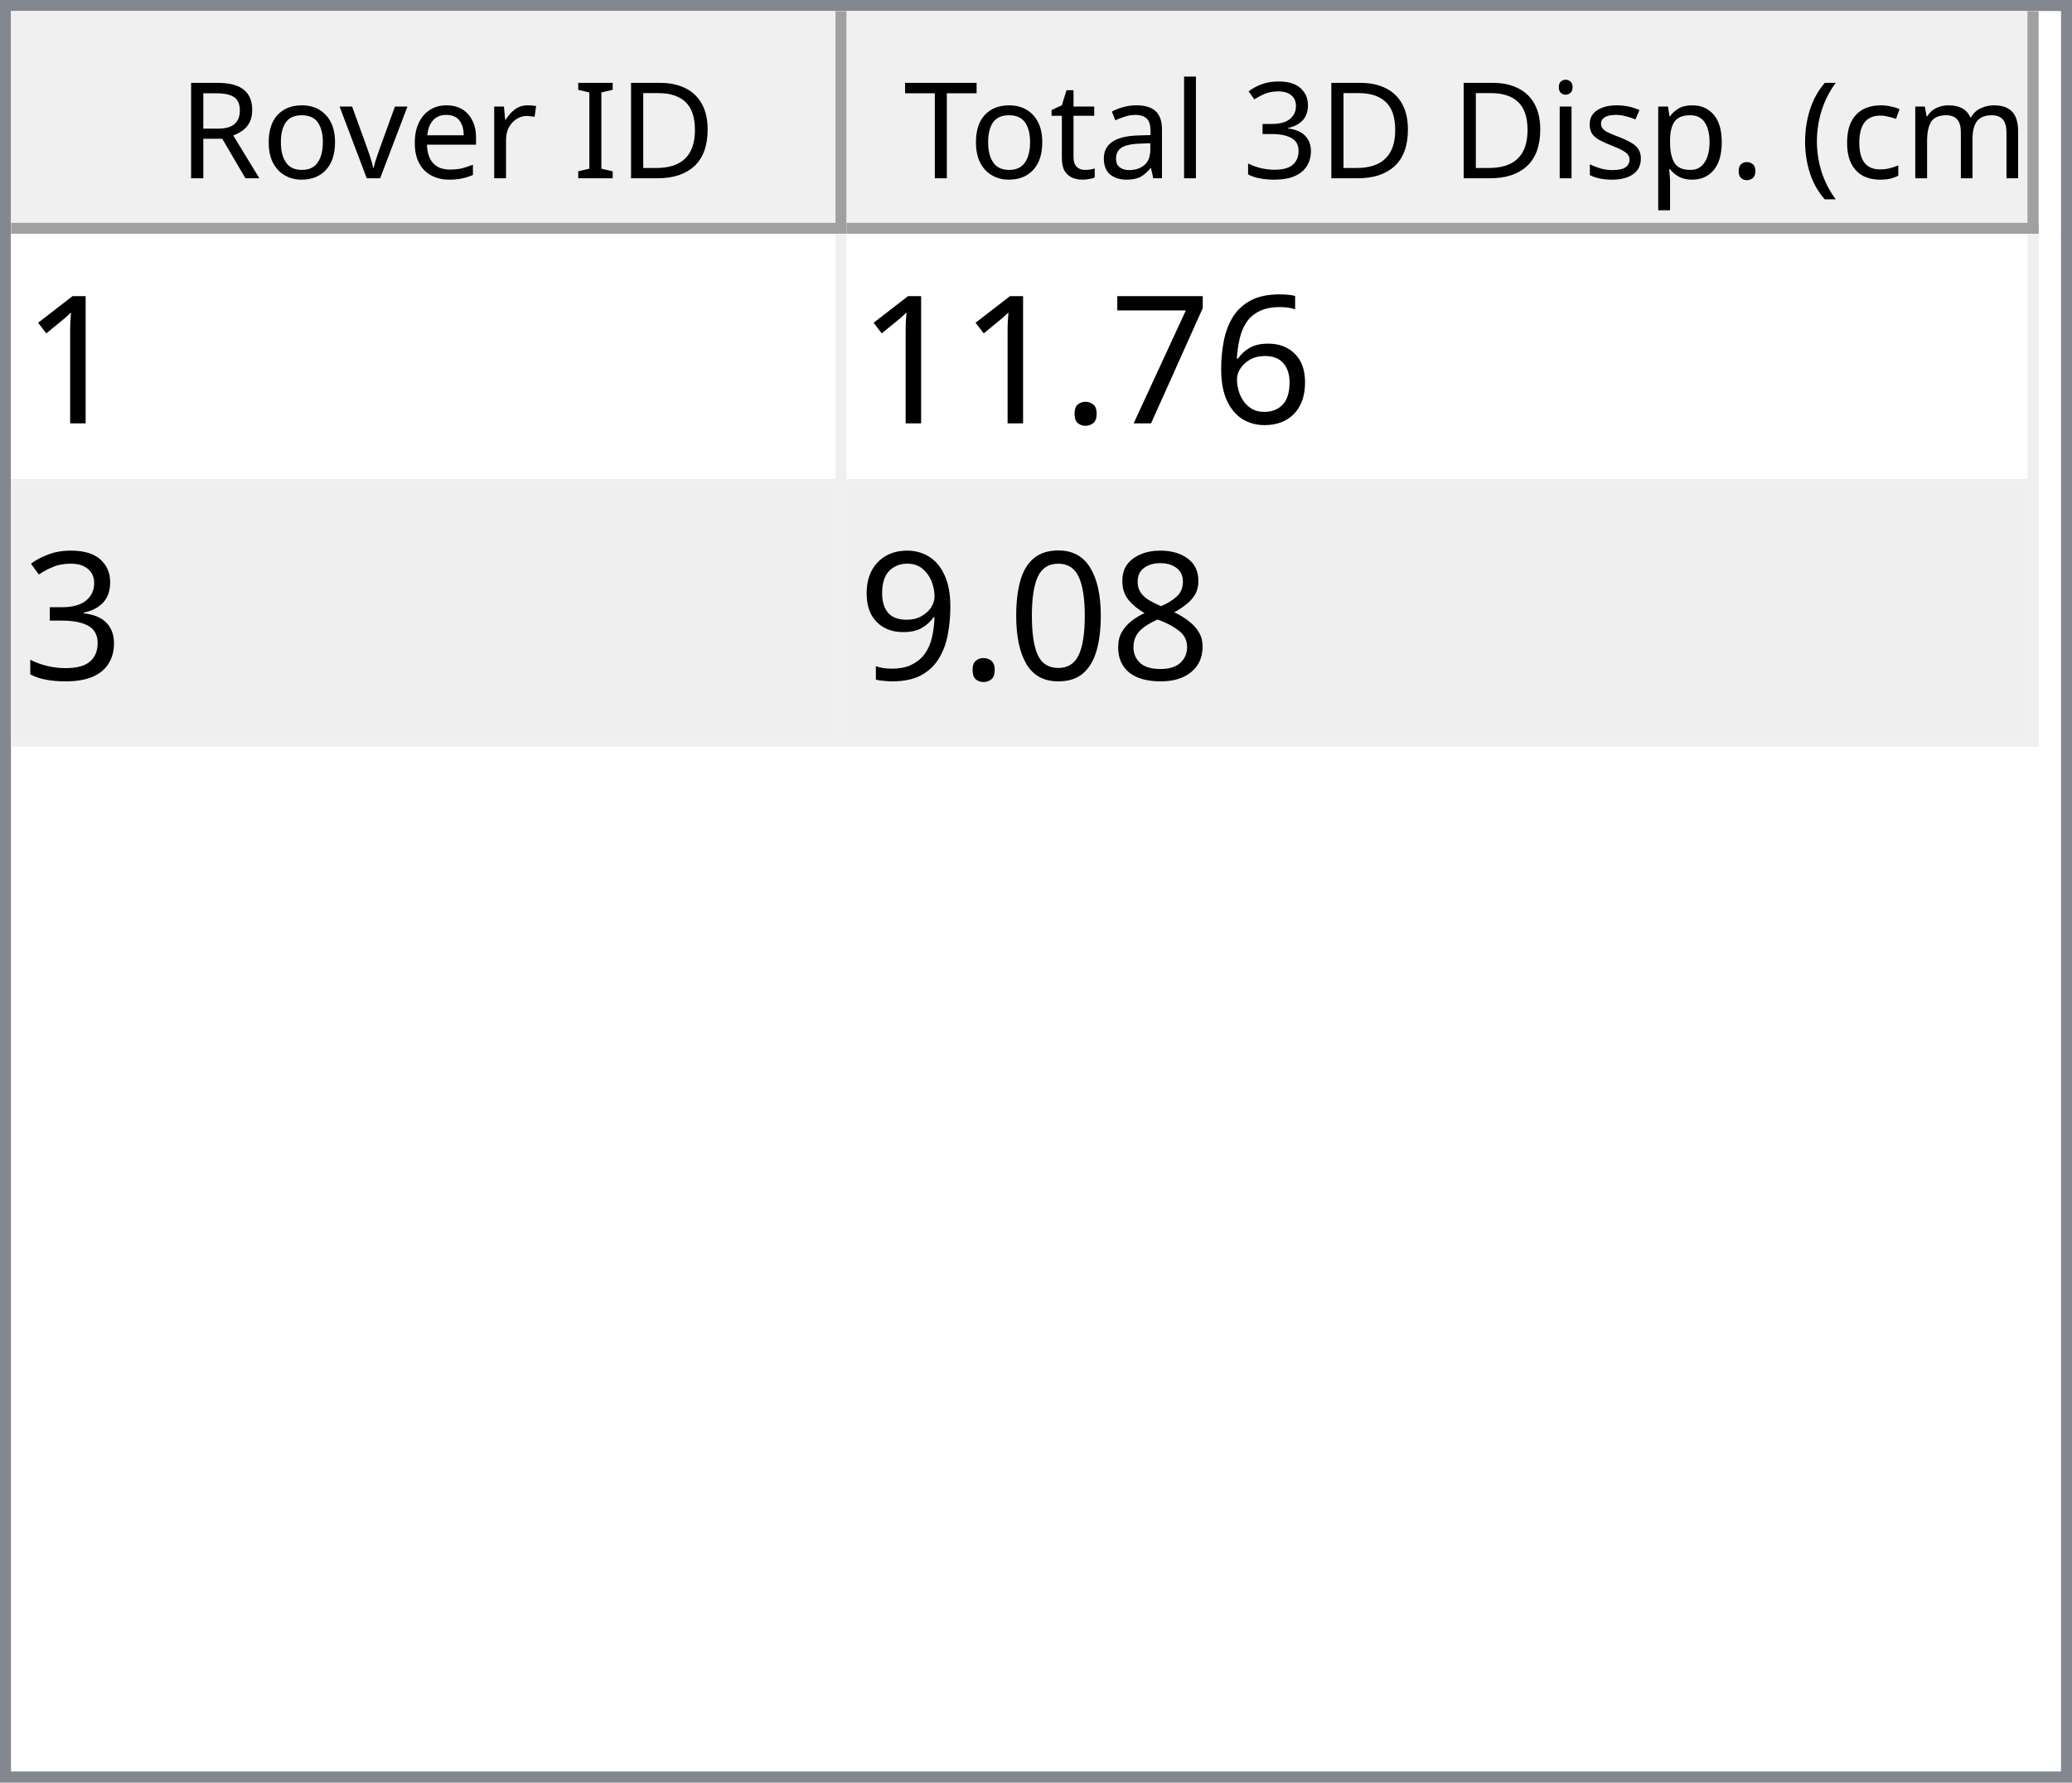
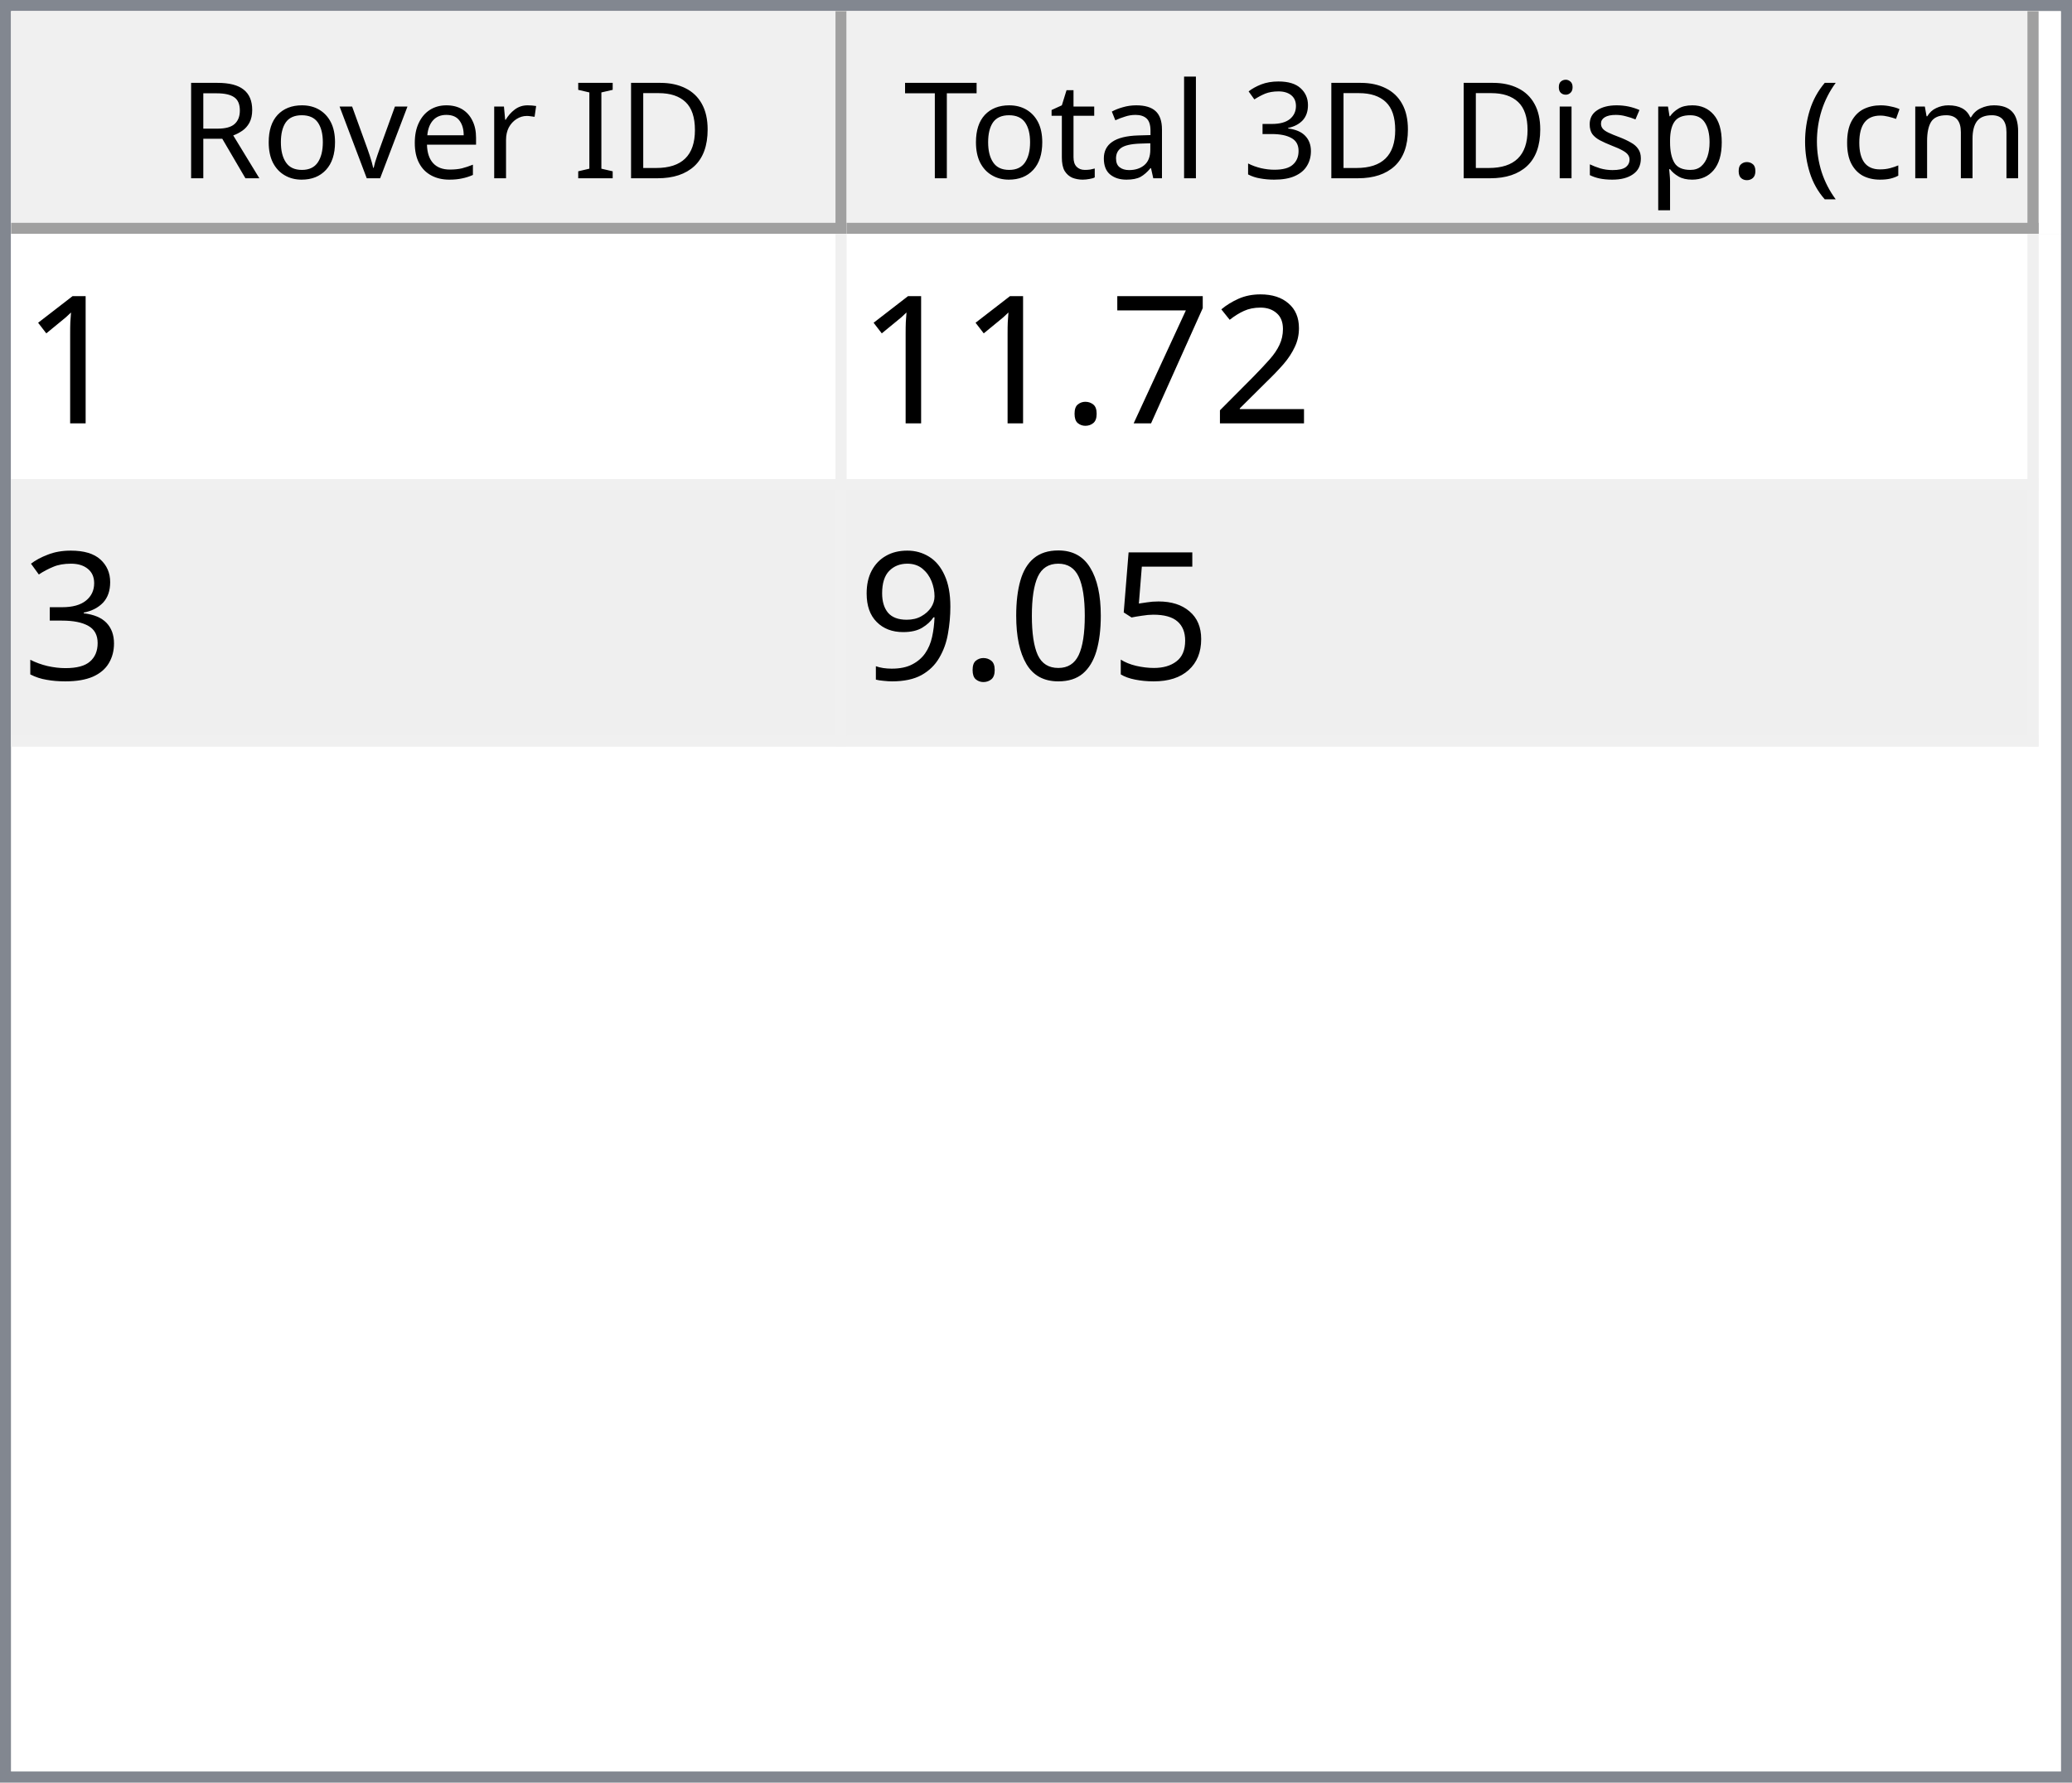
<svg xmlns="http://www.w3.org/2000/svg" style="fill-opacity:1; color-rendering:auto; color-interpolation:auto; text-rendering:auto; stroke:black; stroke-linecap:square; stroke-miterlimit:10; shape-rendering:auto; stroke-opacity:1; fill:black; stroke-dasharray:none; font-weight:normal; stroke-width:1; font-family:'Dialog'; font-style:normal; stroke-linejoin:miter; font-size:12px; stroke-dashoffset:0; image-rendering:auto;" width="186" height="160">
  <defs id="genericDefs" />
  <g>
    <defs id="defs1">
      <clipPath clipPathUnits="userSpaceOnUse" id="clipPath1">
        <path d="M0 0 L186 0 L186 160 L0 160 L0 0 Z" />
      </clipPath>
      <clipPath clipPathUnits="userSpaceOnUse" id="clipPath2">
        <path d="M0 0 L0 160 L186 160 L186 0 Z" />
      </clipPath>
      <clipPath clipPathUnits="userSpaceOnUse" id="clipPath3">
        <path d="M0 0 L0 20 L184 20 L184 0 Z" />
      </clipPath>
      <clipPath clipPathUnits="userSpaceOnUse" id="clipPath4">
        <path d="M0 0 L0 20 L75 20 L75 0 Z" />
      </clipPath>
      <clipPath clipPathUnits="userSpaceOnUse" id="clipPath5">
        <path d="M1 1 L1 19 L74 19 L74 1 Z" />
      </clipPath>
      <clipPath clipPathUnits="userSpaceOnUse" id="clipPath6">
        <path d="M0 0 L0 18 L73 18 L73 0 Z" />
      </clipPath>
      <clipPath clipPathUnits="userSpaceOnUse" id="clipPath7">
        <path d="M-0.5 -0.5 L-0.5 19.5 L74.5 19.5 L74.5 -0.5 Z" />
      </clipPath>
      <clipPath clipPathUnits="userSpaceOnUse" id="clipPath8">
        <path d="M0 0 L0 20 L107 20 L107 0 Z" />
      </clipPath>
      <clipPath clipPathUnits="userSpaceOnUse" id="clipPath9">
        <path d="M1 1 L1 19 L106 19 L106 1 Z" />
      </clipPath>
      <clipPath clipPathUnits="userSpaceOnUse" id="clipPath10">
        <path d="M0 0 L0 18 L105 18 L105 0 Z" />
      </clipPath>
      <clipPath clipPathUnits="userSpaceOnUse" id="clipPath11">
        <path d="M-0.5 -0.5 L-0.5 19.5 L106.5 19.5 L106.5 -0.5 Z" />
      </clipPath>
      <clipPath clipPathUnits="userSpaceOnUse" id="clipPath12">
        <path d="M0 0 L0 138 L184 138 L184 0 Z" />
      </clipPath>
      <clipPath clipPathUnits="userSpaceOnUse" id="clipPath13">
        <path d="M0 0 L0 46 L182 46 L182 0 Z" />
      </clipPath>
      <clipPath clipPathUnits="userSpaceOnUse" id="clipPath14">
        <path d="M-0.5 -0.5 L-0.5 45.5 L181.5 45.5 L181.5 -0.5 Z" />
      </clipPath>
      <clipPath clipPathUnits="userSpaceOnUse" id="clipPath15">
        <path d="M0 0 L0 22 L74 22 L74 0 Z" />
      </clipPath>
      <clipPath clipPathUnits="userSpaceOnUse" id="clipPath16">
        <path d="M0 0 L0 22 L106 22 L106 0 Z" />
      </clipPath>
      <font horiz-adv-x="64.551" id="font1">
        <font-face ascent="107.91" descent="25.098" units-per-em="100" style="font-style:normal; font-family:Segoe UI; font-weight:normal;" />
        <missing-glyph horiz-adv-x="64.551" d="M8.109 0 L8.109 68.266 L56.453 68.266 L56.453 0 L8.109 0 ZM15.328 7.234 L49.219 7.234 L49.219 61.031 L15.328 61.031 L15.328 7.234 Z" />
        <glyph unicode="D" horiz-adv-x="70.117" d="M9.188 0 L9.188 70.016 L28.516 70.016 Q65.531 70.016 65.531 35.891 Q65.531 19.672 55.25 9.836 Q44.969 0 27.734 0 L9.188 0 ZM17.391 62.594 L17.391 7.422 L27.828 7.422 Q41.609 7.422 49.273 14.797 Q56.938 22.172 56.938 35.688 Q56.938 62.594 28.328 62.594 L17.391 62.594 Z" />
        <glyph unicode="I" horiz-adv-x="26.611" d="M17.391 0 L9.188 0 L9.188 70.016 L17.391 70.016 L17.391 0 Z" />
        <glyph unicode=" " horiz-adv-x="27.393" d="" />
        <glyph unicode="r" horiz-adv-x="34.766" d="M34.188 41.891 Q32.078 43.5 28.125 43.5 Q23 43.5 19.555 38.672 Q16.109 33.844 16.109 25.484 L16.109 0 L8.109 0 L8.109 50 L16.109 50 L16.109 39.703 L16.312 39.703 Q18.016 44.969 21.531 47.922 Q25.047 50.875 29.391 50.875 Q32.516 50.875 34.188 50.203 L34.188 41.891 Z" />
        <glyph unicode="e" horiz-adv-x="52.295" d="M48.297 23 L12.984 23 Q13.188 14.656 17.484 10.109 Q21.781 5.562 29.297 5.562 Q37.75 5.562 44.828 11.141 L44.828 3.609 Q38.234 -1.172 27.391 -1.172 Q16.797 -1.172 10.742 5.641 Q4.688 12.453 4.688 24.812 Q4.688 36.469 11.305 43.82 Q17.922 51.172 27.734 51.172 Q37.547 51.172 42.922 44.828 Q48.297 38.484 48.297 27.203 L48.297 23 ZM40.094 29.781 Q40.047 36.719 36.75 40.578 Q33.453 44.438 27.594 44.438 Q21.922 44.438 17.969 40.383 Q14.016 36.328 13.094 29.781 L40.094 29.781 Z" />
        <glyph unicode="v" horiz-adv-x="47.9" d="M47.406 50 L27.484 0 L19.625 0 L0.688 50 L9.469 50 L22.172 13.672 Q23.578 9.672 23.922 6.688 L24.125 6.688 Q24.609 10.453 25.688 13.484 L38.969 50 L47.406 50 Z" />
        <glyph unicode="o" horiz-adv-x="58.594" d="M29 -1.172 Q17.922 -1.172 11.305 5.836 Q4.688 12.844 4.688 24.422 Q4.688 37.016 11.57 44.094 Q18.453 51.172 30.172 51.172 Q41.359 51.172 47.633 44.289 Q53.906 37.406 53.906 25.203 Q53.906 13.234 47.141 6.031 Q40.375 -1.172 29 -1.172 ZM29.594 44.438 Q21.875 44.438 17.383 39.188 Q12.891 33.938 12.891 24.703 Q12.891 15.828 17.43 10.695 Q21.969 5.562 29.594 5.562 Q37.359 5.562 41.531 10.594 Q45.703 15.625 45.703 24.906 Q45.703 34.281 41.531 39.359 Q37.359 44.438 29.594 44.438 Z" />
        <glyph unicode="R" horiz-adv-x="59.814" d="M59.375 0 L49.609 0 L37.891 19.625 Q36.281 22.359 34.766 24.289 Q33.25 26.219 31.664 27.438 Q30.078 28.656 28.25 29.219 Q26.422 29.781 24.125 29.781 L17.391 29.781 L17.391 0 L9.188 0 L9.188 70.016 L30.078 70.016 Q34.672 70.016 38.555 68.867 Q42.438 67.719 45.289 65.375 Q48.141 63.031 49.758 59.547 Q51.375 56.062 51.375 51.375 Q51.375 47.703 50.273 44.656 Q49.172 41.609 47.148 39.211 Q45.125 36.812 42.266 35.133 Q39.406 33.453 35.844 32.516 L35.844 32.328 Q37.594 31.547 38.891 30.547 Q40.188 29.547 41.359 28.18 Q42.531 26.812 43.68 25.078 Q44.828 23.344 46.234 21.047 L59.375 0 ZM17.391 62.594 L17.391 37.203 L28.516 37.203 Q31.594 37.203 34.203 38.133 Q36.812 39.062 38.719 40.797 Q40.625 42.531 41.703 45.047 Q42.781 47.562 42.781 50.688 Q42.781 56.297 39.141 59.445 Q35.5 62.594 28.609 62.594 L17.391 62.594 Z" />
        <glyph unicode=")" horiz-adv-x="30.176" d="M8.297 -15.922 L1.172 -15.922 Q16.406 2.344 16.406 26.812 Q16.406 51.469 1.078 70.016 L8.297 70.016 Q23.531 52.156 23.531 26.703 Q23.531 1.375 8.297 -15.922 Z" />
        <glyph unicode="m" horiz-adv-x="86.133" d="M79.109 0 L71.094 0 L71.094 28.719 Q71.094 37.016 68.531 40.727 Q65.969 44.438 59.906 44.438 Q54.781 44.438 51.195 39.75 Q47.609 35.062 47.609 28.516 L47.609 0 L39.594 0 L39.594 29.688 Q39.594 44.438 28.219 44.438 Q22.953 44.438 19.531 40.016 Q16.109 35.594 16.109 28.516 L16.109 0 L8.109 0 L8.109 50 L16.109 50 L16.109 42.094 L16.312 42.094 Q21.625 51.172 31.844 51.172 Q36.969 51.172 40.773 48.312 Q44.578 45.453 46 40.828 Q51.562 51.172 62.594 51.172 Q79.109 51.172 79.109 30.812 L79.109 0 Z" />
        <glyph unicode="c" horiz-adv-x="46.191" d="M42.188 2.297 Q36.422 -1.172 28.516 -1.172 Q17.828 -1.172 11.258 5.789 Q4.688 12.75 4.688 23.828 Q4.688 36.188 11.766 43.68 Q18.844 51.172 30.672 51.172 Q37.25 51.172 42.281 48.734 L42.281 40.531 Q36.719 44.438 30.375 44.438 Q22.703 44.438 17.797 38.945 Q12.891 33.453 12.891 24.516 Q12.891 15.719 17.508 10.641 Q22.125 5.562 29.891 5.562 Q36.422 5.562 42.188 9.906 L42.188 2.297 Z" />
        <glyph unicode="(" horiz-adv-x="30.176" d="M29.109 -15.922 L21.969 -15.922 Q6.844 1.375 6.844 26.703 Q6.844 52.156 21.969 70.016 L29.203 70.016 Q13.875 51.469 13.875 26.812 Q13.875 2.344 29.109 -15.922 Z" />
        <glyph unicode="." horiz-adv-x="21.68" d="M10.891 -1.078 Q8.641 -1.078 7.055 0.539 Q5.469 2.156 5.469 4.391 Q5.469 6.641 7.055 8.273 Q8.641 9.906 10.891 9.906 Q13.188 9.906 14.797 8.273 Q16.406 6.641 16.406 4.391 Q16.406 2.156 14.797 0.539 Q13.188 -1.078 10.891 -1.078 Z" />
        <glyph unicode="p" horiz-adv-x="58.789" d="M16.312 7.234 L16.109 7.234 L16.109 -23 L8.109 -23 L8.109 50 L16.109 50 L16.109 41.219 L16.312 41.219 Q22.219 51.172 33.594 51.172 Q43.266 51.172 48.688 44.461 Q54.109 37.75 54.109 26.469 Q54.109 13.922 48 6.375 Q41.891 -1.172 31.297 -1.172 Q21.578 -1.172 16.312 7.234 ZM16.109 27.391 L16.109 20.406 Q16.109 14.203 20.141 9.883 Q24.172 5.562 30.375 5.562 Q37.641 5.562 41.773 11.133 Q45.906 16.703 45.906 26.609 Q45.906 34.969 42.047 39.703 Q38.188 44.438 31.594 44.438 Q24.609 44.438 20.359 39.578 Q16.109 34.719 16.109 27.391 Z" />
        <glyph unicode="s" horiz-adv-x="42.432" d="M5.078 1.812 L5.078 10.406 Q11.625 5.562 19.484 5.562 Q30.031 5.562 30.031 12.594 Q30.031 14.594 29.125 15.992 Q28.219 17.391 26.68 18.461 Q25.141 19.531 23.07 20.383 Q21 21.234 18.609 22.172 Q15.281 23.484 12.766 24.828 Q10.25 26.172 8.57 27.859 Q6.891 29.547 6.031 31.695 Q5.172 33.844 5.172 36.719 Q5.172 40.234 6.789 42.945 Q8.406 45.656 11.086 47.484 Q13.766 49.312 17.211 50.242 Q20.656 51.172 24.312 51.172 Q30.812 51.172 35.938 48.922 L35.938 40.828 Q30.422 44.438 23.25 44.438 Q21 44.438 19.195 43.922 Q17.391 43.406 16.094 42.477 Q14.797 41.547 14.086 40.258 Q13.375 38.969 13.375 37.406 Q13.375 35.453 14.086 34.133 Q14.797 32.812 16.164 31.789 Q17.531 30.766 19.484 29.938 Q21.438 29.109 23.922 28.125 Q27.25 26.859 29.883 25.516 Q32.516 24.172 34.375 22.484 Q36.234 20.797 37.234 18.602 Q38.234 16.406 38.234 13.375 Q38.234 9.672 36.602 6.938 Q34.969 4.203 32.234 2.398 Q29.5 0.594 25.93 -0.289 Q22.359 -1.172 18.453 -1.172 Q10.75 -1.172 5.078 1.812 Z" />
        <glyph unicode="i" horiz-adv-x="24.219" d="M12.203 62.703 Q10.062 62.703 8.547 64.164 Q7.031 65.625 7.031 67.875 Q7.031 70.125 8.547 71.609 Q10.062 73.094 12.203 73.094 Q14.406 73.094 15.945 71.609 Q17.484 70.125 17.484 67.875 Q17.484 65.719 15.945 64.211 Q14.406 62.703 12.203 62.703 ZM16.109 0 L8.109 0 L8.109 50 L16.109 50 L16.109 0 Z" />
        <glyph unicode="3" horiz-adv-x="53.906" d="M46.531 19.828 Q46.531 15.094 44.75 11.211 Q42.969 7.328 39.719 4.57 Q36.469 1.812 31.93 0.297 Q27.391 -1.219 21.922 -1.219 Q11.922 -1.219 6 2.594 L6 11.188 Q13.094 5.609 22.219 5.609 Q25.875 5.609 28.828 6.539 Q31.781 7.469 33.906 9.227 Q36.031 10.984 37.18 13.477 Q38.328 15.969 38.328 19.094 Q38.328 32.812 18.797 32.812 L12.984 32.812 L12.984 39.594 L18.5 39.594 Q35.797 39.594 35.797 52.484 Q35.797 64.406 22.609 64.406 Q15.188 64.406 8.688 59.422 L8.688 67.188 Q15.375 71.188 24.609 71.188 Q29 71.188 32.57 69.969 Q36.141 68.75 38.68 66.555 Q41.219 64.359 42.609 61.281 Q44 58.203 44 54.5 Q44 40.672 30.031 36.719 L30.031 36.531 Q33.594 36.141 36.625 34.797 Q39.656 33.453 41.852 31.305 Q44.047 29.156 45.289 26.25 Q46.531 23.344 46.531 19.828 Z" />
        <glyph unicode="l" horiz-adv-x="24.219" d="M16.109 0 L8.109 0 L8.109 74.031 L16.109 74.031 L16.109 0 Z" />
        <glyph unicode="a" horiz-adv-x="50.879" d="M43.891 0 L35.891 0 L35.891 7.812 L35.688 7.812 Q30.469 -1.172 20.312 -1.172 Q12.844 -1.172 8.617 2.781 Q4.391 6.734 4.391 13.281 Q4.391 27.297 20.906 29.594 L35.891 31.688 Q35.891 44.438 25.594 44.438 Q16.547 44.438 9.281 38.281 L9.281 46.484 Q16.656 51.172 26.266 51.172 Q43.891 51.172 43.891 32.516 L43.891 0 ZM35.891 25.297 L23.828 23.641 Q18.266 22.859 15.43 20.875 Q12.594 18.891 12.594 13.875 Q12.594 10.203 15.211 7.883 Q17.828 5.562 22.172 5.562 Q28.125 5.562 32.008 9.742 Q35.891 13.922 35.891 20.312 L35.891 25.297 Z" />
        <glyph unicode="t" horiz-adv-x="33.887" d="M31.297 0.484 Q28.469 -1.078 23.828 -1.078 Q10.688 -1.078 10.688 13.578 L10.688 43.172 L2.094 43.172 L2.094 50 L10.688 50 L10.688 62.203 L18.703 64.797 L18.703 50 L31.297 50 L31.297 43.172 L18.703 43.172 L18.703 14.984 Q18.703 9.969 20.414 7.82 Q22.125 5.672 26.078 5.672 Q29.109 5.672 31.297 7.328 L31.297 0.484 Z" />
        <glyph unicode="T" horiz-adv-x="52.393" d="M50.594 62.594 L30.375 62.594 L30.375 0 L22.172 0 L22.172 62.594 L2 62.594 L2 70.016 L50.594 70.016 L50.594 62.594 Z" />
      </font>
      <font horiz-adv-x="75.0" id="font2">
        <font-face ascent="100.537" descent="21.973" units-per-em="100" style="font-style:normal; font-family:sans-serif; font-weight:normal;" />
        <missing-glyph horiz-adv-x="75.0" d="M12.5 0 L12.5 62.5 L62.5 62.5 L62.5 0 L12.5 0 ZM14.062 1.562 L60.938 1.562 L60.938 60.938 L14.062 60.938 L14.062 1.562 Z" />
        <glyph unicode="1" horiz-adv-x="55.615" d="M37.25 0 L28.469 0 L28.469 56 Q25.297 52.984 20.141 49.953 Q14.984 46.922 10.891 45.406 L10.891 53.906 Q18.266 57.375 23.781 62.305 Q29.297 67.234 31.594 71.875 L37.25 71.875 L37.25 0 Z" />
-         <glyph unicode="6" horiz-adv-x="55.615" d="M49.75 54.047 L41.016 53.375 Q39.844 58.547 37.703 60.891 Q34.125 64.656 28.906 64.656 Q24.703 64.656 21.531 62.312 Q17.391 59.281 14.992 53.469 Q12.594 47.656 12.5 36.922 Q15.672 41.75 20.266 44.094 Q24.859 46.438 29.891 46.438 Q38.672 46.438 44.852 39.969 Q51.031 33.5 51.031 23.25 Q51.031 16.5 48.125 10.719 Q45.219 4.938 40.141 1.859 Q35.062 -1.219 28.609 -1.219 Q17.625 -1.219 10.695 6.859 Q3.766 14.938 3.766 33.5 Q3.766 54.25 11.422 63.672 Q18.109 71.875 29.438 71.875 Q37.891 71.875 43.289 67.141 Q48.688 62.406 49.75 54.047 ZM13.875 23.188 Q13.875 18.656 15.797 14.508 Q17.719 10.359 21.188 8.18 Q24.656 6 28.469 6 Q34.031 6 38.039 10.492 Q42.047 14.984 42.047 22.703 Q42.047 30.125 38.086 34.398 Q34.125 38.672 28.125 38.672 Q22.172 38.672 18.023 34.398 Q13.875 30.125 13.875 23.188 Z" />
+         <glyph unicode="2" horiz-adv-x="55.615" d="M50.344 8.453 L50.344 0 L3.031 0 Q2.938 3.172 4.047 6.109 Q5.859 10.938 9.836 15.625 Q13.812 20.312 21.344 26.469 Q33.016 36.031 37.117 41.625 Q41.219 47.219 41.219 52.203 Q41.219 57.422 37.477 61.008 Q33.734 64.594 27.734 64.594 Q21.391 64.594 17.578 60.789 Q13.766 56.984 13.719 50.25 L4.688 51.172 Q5.609 61.281 11.664 66.578 Q17.719 71.875 27.938 71.875 Q38.234 71.875 44.242 66.164 Q50.25 60.453 50.25 52 Q50.25 47.703 48.492 43.555 Q46.734 39.406 42.656 34.812 Q38.578 30.219 29.109 22.219 Q21.188 15.578 18.945 13.211 Q16.703 10.844 15.234 8.453 L50.344 8.453 Z" />
        <glyph unicode="7" horiz-adv-x="55.615" d="M4.734 62.203 L4.734 70.656 L51.078 70.656 L51.078 63.812 Q44.234 56.547 37.523 44.484 Q30.812 32.422 27.156 19.672 Q24.516 10.688 23.781 0 L14.75 0 Q14.891 8.453 18.062 20.414 Q21.234 32.375 27.172 43.484 Q33.109 54.594 39.797 62.203 L4.734 62.203 Z" />
        <glyph unicode="." horiz-adv-x="27.783" d="M9.078 0 L9.078 10.016 L19.094 10.016 L19.094 0 L9.078 0 Z" />
        <glyph unicode="3" horiz-adv-x="55.615" d="M4.203 18.891 L12.984 20.062 Q14.5 12.594 18.141 9.297 Q21.781 6 27 6 Q33.203 6 37.477 10.297 Q41.75 14.594 41.75 20.953 Q41.75 27 37.797 30.93 Q33.844 34.859 27.734 34.859 Q25.25 34.859 21.531 33.891 L22.516 41.609 Q23.391 41.5 23.922 41.5 Q29.547 41.5 34.039 44.43 Q38.531 47.359 38.531 53.469 Q38.531 58.297 35.258 61.477 Q31.984 64.656 26.812 64.656 Q21.688 64.656 18.266 61.43 Q14.844 58.203 13.875 51.766 L5.078 53.328 Q6.688 62.156 12.398 67.016 Q18.109 71.875 26.609 71.875 Q32.469 71.875 37.398 69.359 Q42.328 66.844 44.945 62.5 Q47.562 58.156 47.562 53.266 Q47.562 48.641 45.07 44.828 Q42.578 41.016 37.703 38.766 Q44.047 37.312 47.562 32.695 Q51.078 28.078 51.078 21.141 Q51.078 11.766 44.242 5.25 Q37.406 -1.266 26.953 -1.266 Q17.531 -1.266 11.305 4.352 Q5.078 9.969 4.203 18.891 Z" />
-         <glyph unicode="8" horiz-adv-x="55.615" d="M17.672 38.812 Q12.203 40.828 9.57 44.539 Q6.938 48.25 6.938 53.422 Q6.938 61.234 12.555 66.555 Q18.172 71.875 27.484 71.875 Q36.859 71.875 42.578 66.43 Q48.297 60.984 48.297 53.172 Q48.297 48.188 45.68 44.508 Q43.062 40.828 37.75 38.812 Q44.344 36.672 47.781 31.883 Q51.219 27.094 51.219 20.453 Q51.219 11.281 44.727 5.031 Q38.234 -1.219 27.641 -1.219 Q17.047 -1.219 10.547 5.055 Q4.047 11.328 4.047 20.703 Q4.047 27.688 7.594 32.398 Q11.141 37.109 17.672 38.812 ZM15.922 53.719 Q15.922 48.641 19.195 45.414 Q22.469 42.188 27.688 42.188 Q32.766 42.188 36.016 45.383 Q39.266 48.578 39.266 53.219 Q39.266 58.062 35.914 61.359 Q32.562 64.656 27.594 64.656 Q22.562 64.656 19.242 61.43 Q15.922 58.203 15.922 53.719 ZM13.094 20.656 Q13.094 16.891 14.875 13.375 Q16.656 9.859 20.172 7.93 Q23.688 6 27.734 6 Q34.031 6 38.133 10.055 Q42.234 14.109 42.234 20.359 Q42.234 26.703 38.016 30.859 Q33.797 35.016 27.438 35.016 Q21.234 35.016 17.164 30.914 Q13.094 26.812 13.094 20.656 Z" />
+         <glyph unicode="5" horiz-adv-x="55.615" d="M4.156 18.75 L13.375 19.531 Q14.406 12.797 18.141 9.398 Q21.875 6 27.156 6 Q33.5 6 37.891 10.789 Q42.281 15.578 42.281 23.484 Q42.281 31 38.062 35.352 Q33.844 39.703 27 39.703 Q22.75 39.703 19.336 37.773 Q15.922 35.844 13.969 32.766 L5.719 33.844 L12.641 70.609 L48.25 70.609 L48.25 62.203 L19.672 62.203 L15.828 42.969 Q22.266 47.469 29.344 47.469 Q38.719 47.469 45.164 40.969 Q51.609 34.469 51.609 24.266 Q51.609 14.547 45.953 7.469 Q39.062 -1.219 27.156 -1.219 Q17.391 -1.219 11.211 4.25 Q5.031 9.719 4.156 18.75 Z" />
        <glyph unicode="0" horiz-adv-x="55.615" d="M4.156 35.297 Q4.156 48 6.766 55.742 Q9.375 63.484 14.523 67.68 Q19.672 71.875 27.484 71.875 Q33.25 71.875 37.594 69.555 Q41.938 67.234 44.773 62.867 Q47.609 58.5 49.219 52.227 Q50.828 45.953 50.828 35.297 Q50.828 22.703 48.242 14.969 Q45.656 7.234 40.508 3.008 Q35.359 -1.219 27.484 -1.219 Q17.141 -1.219 11.234 6.203 Q4.156 15.141 4.156 35.297 ZM13.188 35.297 Q13.188 17.672 17.312 11.836 Q21.438 6 27.484 6 Q33.547 6 37.672 11.859 Q41.797 17.719 41.797 35.297 Q41.797 52.984 37.672 58.789 Q33.547 64.594 27.391 64.594 Q21.344 64.594 17.719 59.469 Q13.188 52.938 13.188 35.297 Z" />
        <glyph unicode="9" horiz-adv-x="55.615" d="M5.469 16.547 L13.922 17.328 Q14.984 11.375 18.016 8.688 Q21.047 6 25.781 6 Q29.828 6 32.883 7.859 Q35.938 9.719 37.891 12.82 Q39.844 15.922 41.164 21.195 Q42.484 26.469 42.484 31.938 Q42.484 32.516 42.438 33.688 Q39.797 29.5 35.234 26.883 Q30.672 24.266 25.344 24.266 Q16.453 24.266 10.305 30.711 Q4.156 37.156 4.156 47.703 Q4.156 58.594 10.578 65.234 Q17 71.875 26.656 71.875 Q33.641 71.875 39.43 68.117 Q45.219 64.359 48.219 57.398 Q51.219 50.438 51.219 37.25 Q51.219 23.531 48.242 15.406 Q45.266 7.281 39.383 3.031 Q33.5 -1.219 25.594 -1.219 Q17.188 -1.219 11.867 3.445 Q6.547 8.109 5.469 16.547 ZM41.453 48.141 Q41.453 55.719 37.43 60.156 Q33.406 64.594 27.734 64.594 Q21.875 64.594 17.531 59.812 Q13.188 55.031 13.188 47.406 Q13.188 40.578 17.312 36.305 Q21.438 32.031 27.484 32.031 Q33.594 32.031 37.523 36.305 Q41.453 40.578 41.453 48.141 Z" />
      </font>
    </defs>
    <g style="fill:white; stroke:white;">
      <rect x="0" y="0" width="186" style="clip-path:url(#clipPath1); stroke:none;" height="160" />
    </g>
    <g style="fill:white; text-rendering:optimizeSpeed; color-rendering:optimizeSpeed; image-rendering:optimizeSpeed; shape-rendering:crispEdges; stroke:white; color-interpolation:sRGB;">
      <rect x="0" width="186" height="160" y="0" style="stroke:none;" />
      <path style="stroke:none;" d="M0 160 L186 160 L186 0 L0 0 Z" />
    </g>
    <g style="fill:rgb(240,240,240); font-family:'Segoe UI'; stroke:rgb(240,240,240);">
      <rect x="0" y="0" width="186" style="clip-path:url(#clipPath2); stroke:none;" height="160" />
    </g>
    <g style="fill:rgb(130,135,144); font-family:'Segoe UI'; stroke:rgb(130,135,144);">
      <path d="M0 0 L186 0 L186 160 L0 160 L0 0 ZM1 1 L185 1 L185 159 L1 159 L1 1 Z" style="fill-rule:evenodd; clip-path:url(#clipPath2); stroke:none;" />
    </g>
    <g style="fill:white; font-family:'Segoe UI'; stroke:white;" transform="translate(1,1)">
      <rect x="0" y="0" width="184" style="clip-path:url(#clipPath3); stroke:none;" height="20" />
    </g>
    <g style="fill:rgb(240,240,240); font-family:'Segoe UI'; stroke:rgb(240,240,240);" transform="translate(1,1)">
      <rect x="0" y="0" width="75" style="clip-path:url(#clipPath4); stroke:none;" height="20" />
    </g>
    <g style="font-family:'Segoe UI';" transform="translate(2,2)">
      <text x="14" xml:space="preserve" y="14" style="clip-path:url(#clipPath6); stroke:none;">Rover ID</text>
    </g>
    <g style="fill:rgb(160,160,160); font-family:'Segoe UI'; stroke:rgb(160,160,160); stroke-linejoin:bevel;" transform="translate(1.5,1.5)">
      <line x1="74" x2="74" y1="0" style="fill:none; clip-path:url(#clipPath7);" y2="19" />
    </g>
    <g style="fill:rgb(160,160,160); font-family:'Segoe UI'; stroke:rgb(160,160,160); stroke-linejoin:bevel;" transform="matrix(1,0,0,1,1,1) translate(0.5,0.5)">
      <line x1="0" x2="74" y1="19" style="fill:none; clip-path:url(#clipPath7);" y2="19" />
    </g>
    <g style="fill:rgb(240,240,240); font-family:'Segoe UI'; stroke:rgb(240,240,240);" transform="translate(76,1)">
      <rect x="0" y="0" width="107" style="clip-path:url(#clipPath8); stroke:none;" height="20" />
    </g>
    <g style="font-family:'Segoe UI';" transform="translate(77,2)">
      <text x="1" xml:space="preserve" y="14" style="clip-path:url(#clipPath10); stroke:none;"> Total 3D Disp. (cm)</text>
    </g>
    <g style="fill:rgb(160,160,160); font-family:'Segoe UI'; stroke:rgb(160,160,160); stroke-linejoin:bevel;" transform="translate(76.5,1.5)">
      <line x1="106" x2="106" y1="0" style="fill:none; clip-path:url(#clipPath11);" y2="19" />
    </g>
    <g style="fill:rgb(160,160,160); font-family:'Segoe UI'; stroke:rgb(160,160,160); stroke-linejoin:bevel;" transform="matrix(1,0,0,1,76,1) translate(0.5,0.5)">
      <line x1="0" x2="106" y1="19" style="fill:none; clip-path:url(#clipPath11);" y2="19" />
    </g>
    <g style="fill:white; font-family:'Segoe UI'; stroke:white;" transform="translate(1,21)">
      <rect x="0" y="0" width="184" style="clip-path:url(#clipPath12); stroke:none;" height="138" />
    </g>
    <g style="fill:rgb(240,240,240); font-size:16px; font-family:sans-serif; stroke:rgb(240,240,240);" transform="translate(1,21)">
      <rect x="0" y="0" width="182" style="clip-path:url(#clipPath13); stroke:none;" height="46" />
      <line transform="translate(0.5,0.5)" x1="0" x2="181" y1="22" style="clip-path:url(#clipPath14); fill:none; stroke-linejoin:bevel;" y2="22" />
    </g>
    <g transform="matrix(1,0,0,1,1,21) translate(0.5,0.5)" style="fill:rgb(240,240,240); font-size:16px; font-family:sans-serif; stroke:rgb(240,240,240); stroke-linejoin:bevel;">
      <line x1="0" x2="181" y1="45" style="fill:none; clip-path:url(#clipPath14);" y2="45" />
    </g>
    <g transform="matrix(1,0,0,1,1,21) translate(0.5,0.5)" style="fill:rgb(240,240,240); font-size:16px; font-family:sans-serif; stroke:rgb(240,240,240); stroke-linejoin:bevel;">
      <line x1="74" x2="74" y1="0" style="fill:none; clip-path:url(#clipPath14);" y2="45" />
    </g>
    <g transform="matrix(1,0,0,1,1,21) translate(0.5,0.5)" style="fill:rgb(240,240,240); font-size:16px; font-family:sans-serif; stroke:rgb(240,240,240); stroke-linejoin:bevel;">
      <line x1="181" x2="181" y1="0" style="fill:none; clip-path:url(#clipPath14);" y2="45" />
    </g>
    <g style="fill:white; font-size:16px; font-family:sans-serif; stroke:white;" transform="matrix(1,0,0,1,1,21)">
      <rect x="0" y="0" width="74" style="clip-path:url(#clipPath15); stroke:none;" height="22" />
      <text x="1" y="17" style="fill:black; clip-path:url(#clipPath15); stroke:none;" xml:space="preserve">1</text>
    </g>
    <g style="fill:white; font-size:16px; font-family:sans-serif; stroke:white;" transform="matrix(1,0,0,1,1,21) translate(75,0)">
      <rect x="0" y="0" width="106" style="clip-path:url(#clipPath16); stroke:none;" height="22" />
-       <text x="1" y="17" style="fill:black; clip-path:url(#clipPath16); stroke:none;" xml:space="preserve">11.76</text>
+       <text x="1" y="17" style="fill:black; clip-path:url(#clipPath16); stroke:none;" xml:space="preserve">11.72</text>
    </g>
    <g style="fill:rgb(239,239,239); font-size:16px; font-family:sans-serif; stroke:rgb(239,239,239);" transform="matrix(1,0,0,1,1,21) translate(0,23)">
      <rect x="0" y="0" width="74" style="clip-path:url(#clipPath15); stroke:none;" height="22" />
      <text x="1" y="17" style="fill:black; clip-path:url(#clipPath15); stroke:none;" xml:space="preserve">3</text>
    </g>
    <g style="fill:rgb(239,239,239); font-size:16px; font-family:sans-serif; stroke:rgb(239,239,239);" transform="matrix(1,0,0,1,1,21) translate(75,23)">
      <rect x="0" y="0" width="106" style="clip-path:url(#clipPath16); stroke:none;" height="22" />
-       <text x="1" y="17" style="fill:black; clip-path:url(#clipPath16); stroke:none;" xml:space="preserve">9.08</text>
+       <text x="1" y="17" style="fill:black; clip-path:url(#clipPath16); stroke:none;" xml:space="preserve">9.05</text>
    </g>
  </g>
</svg>
